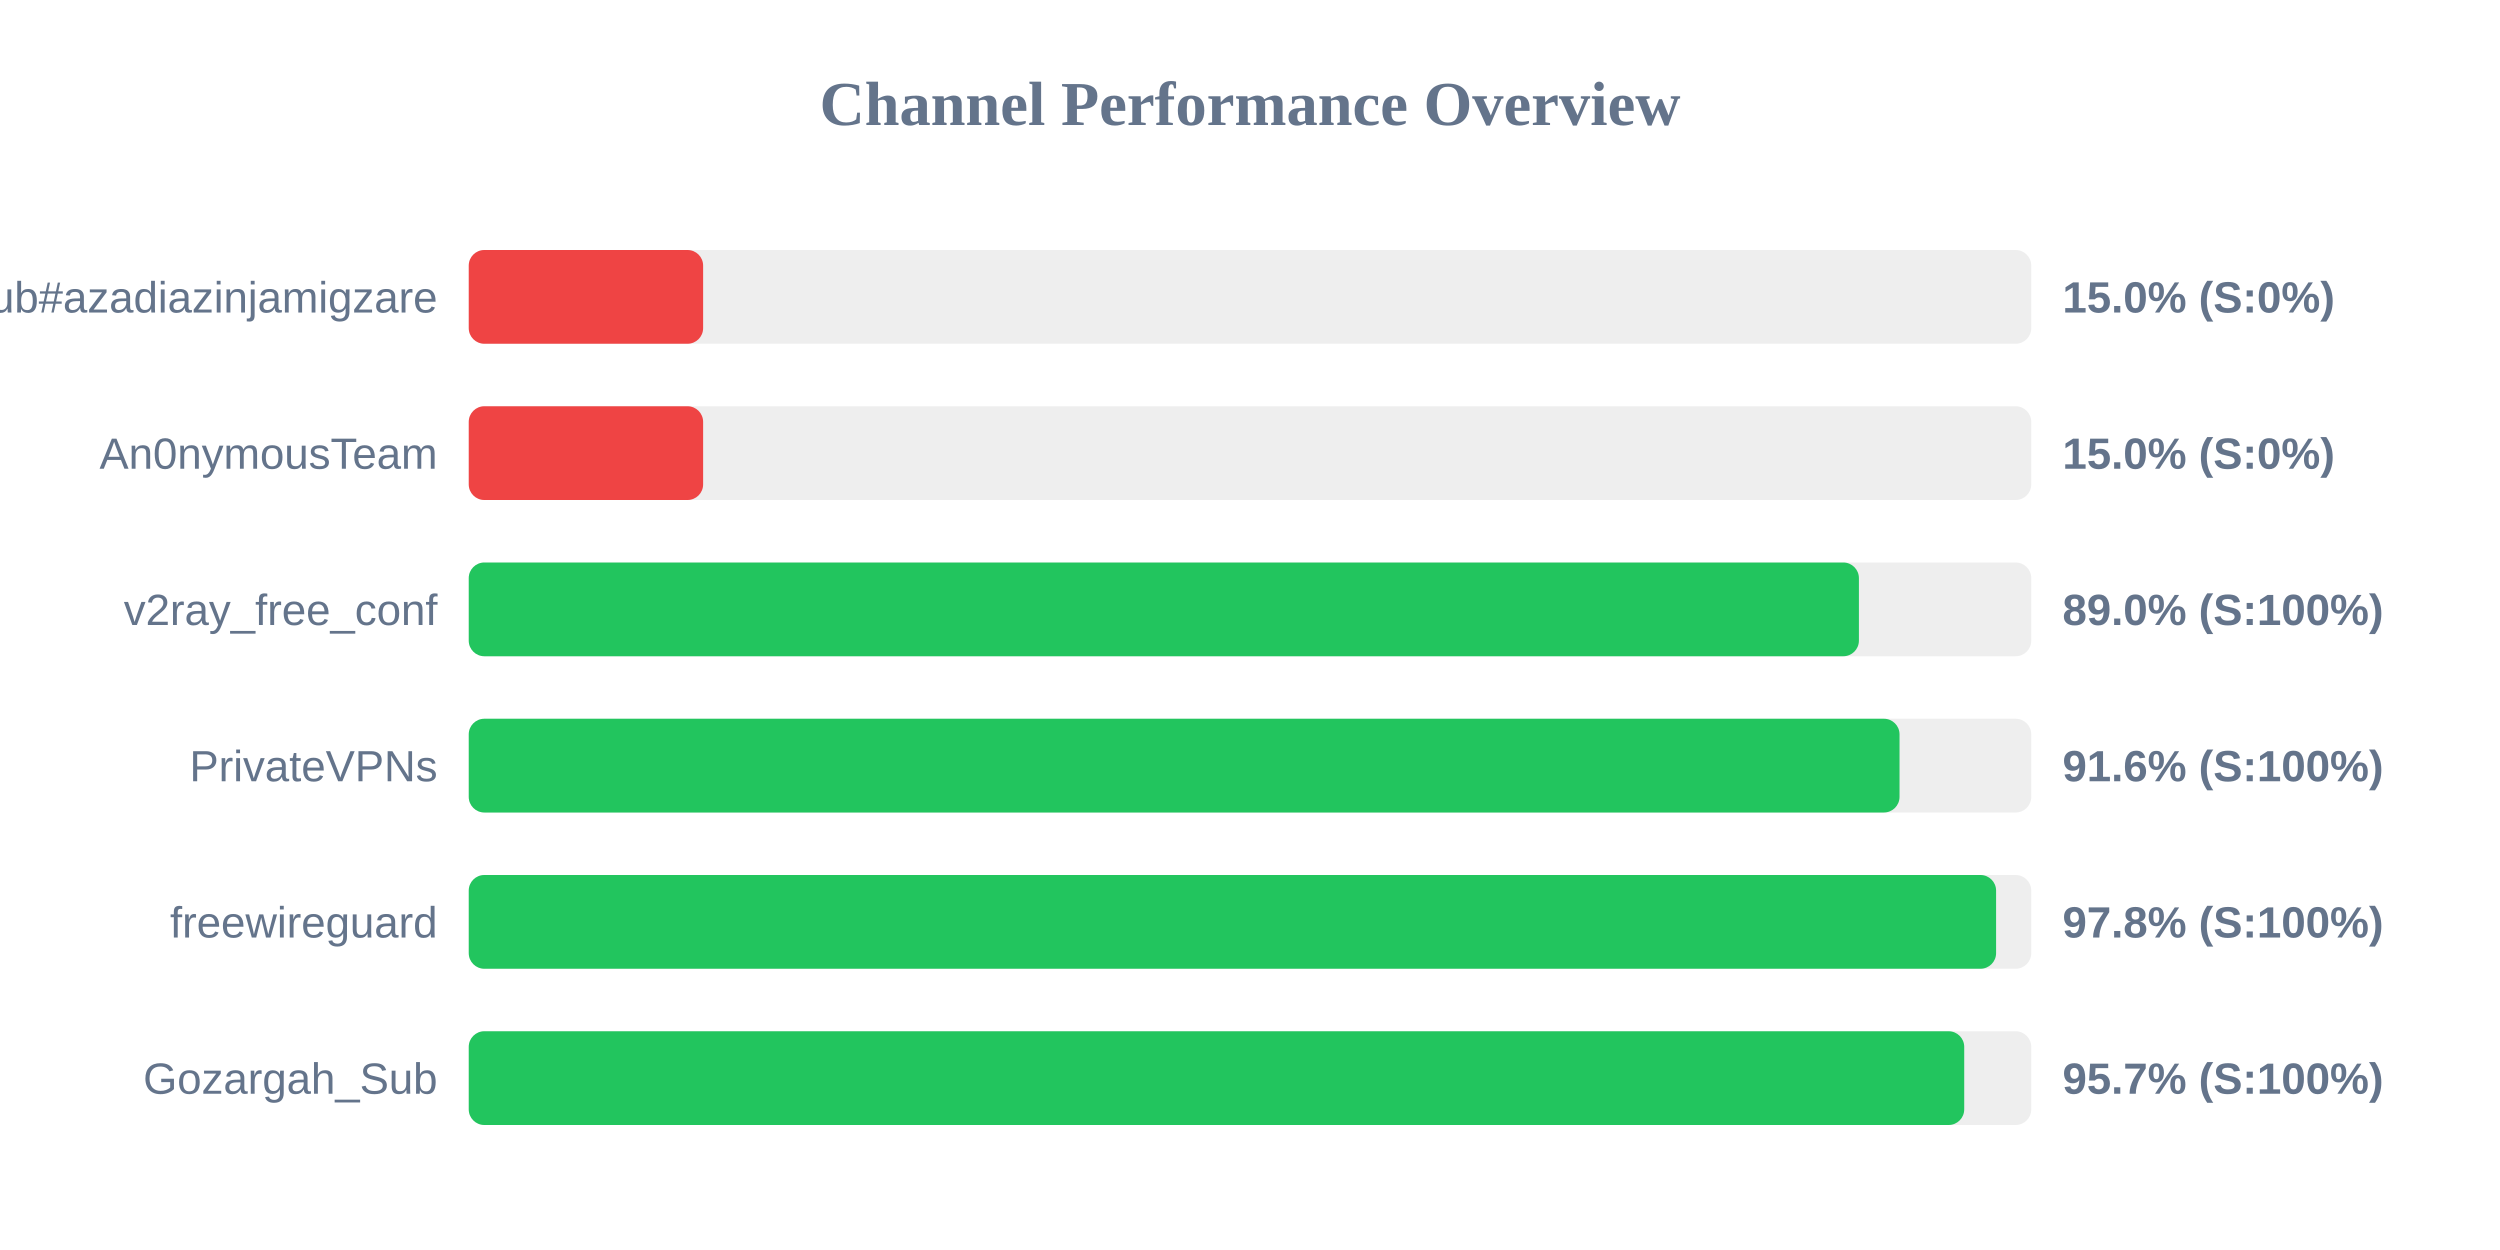
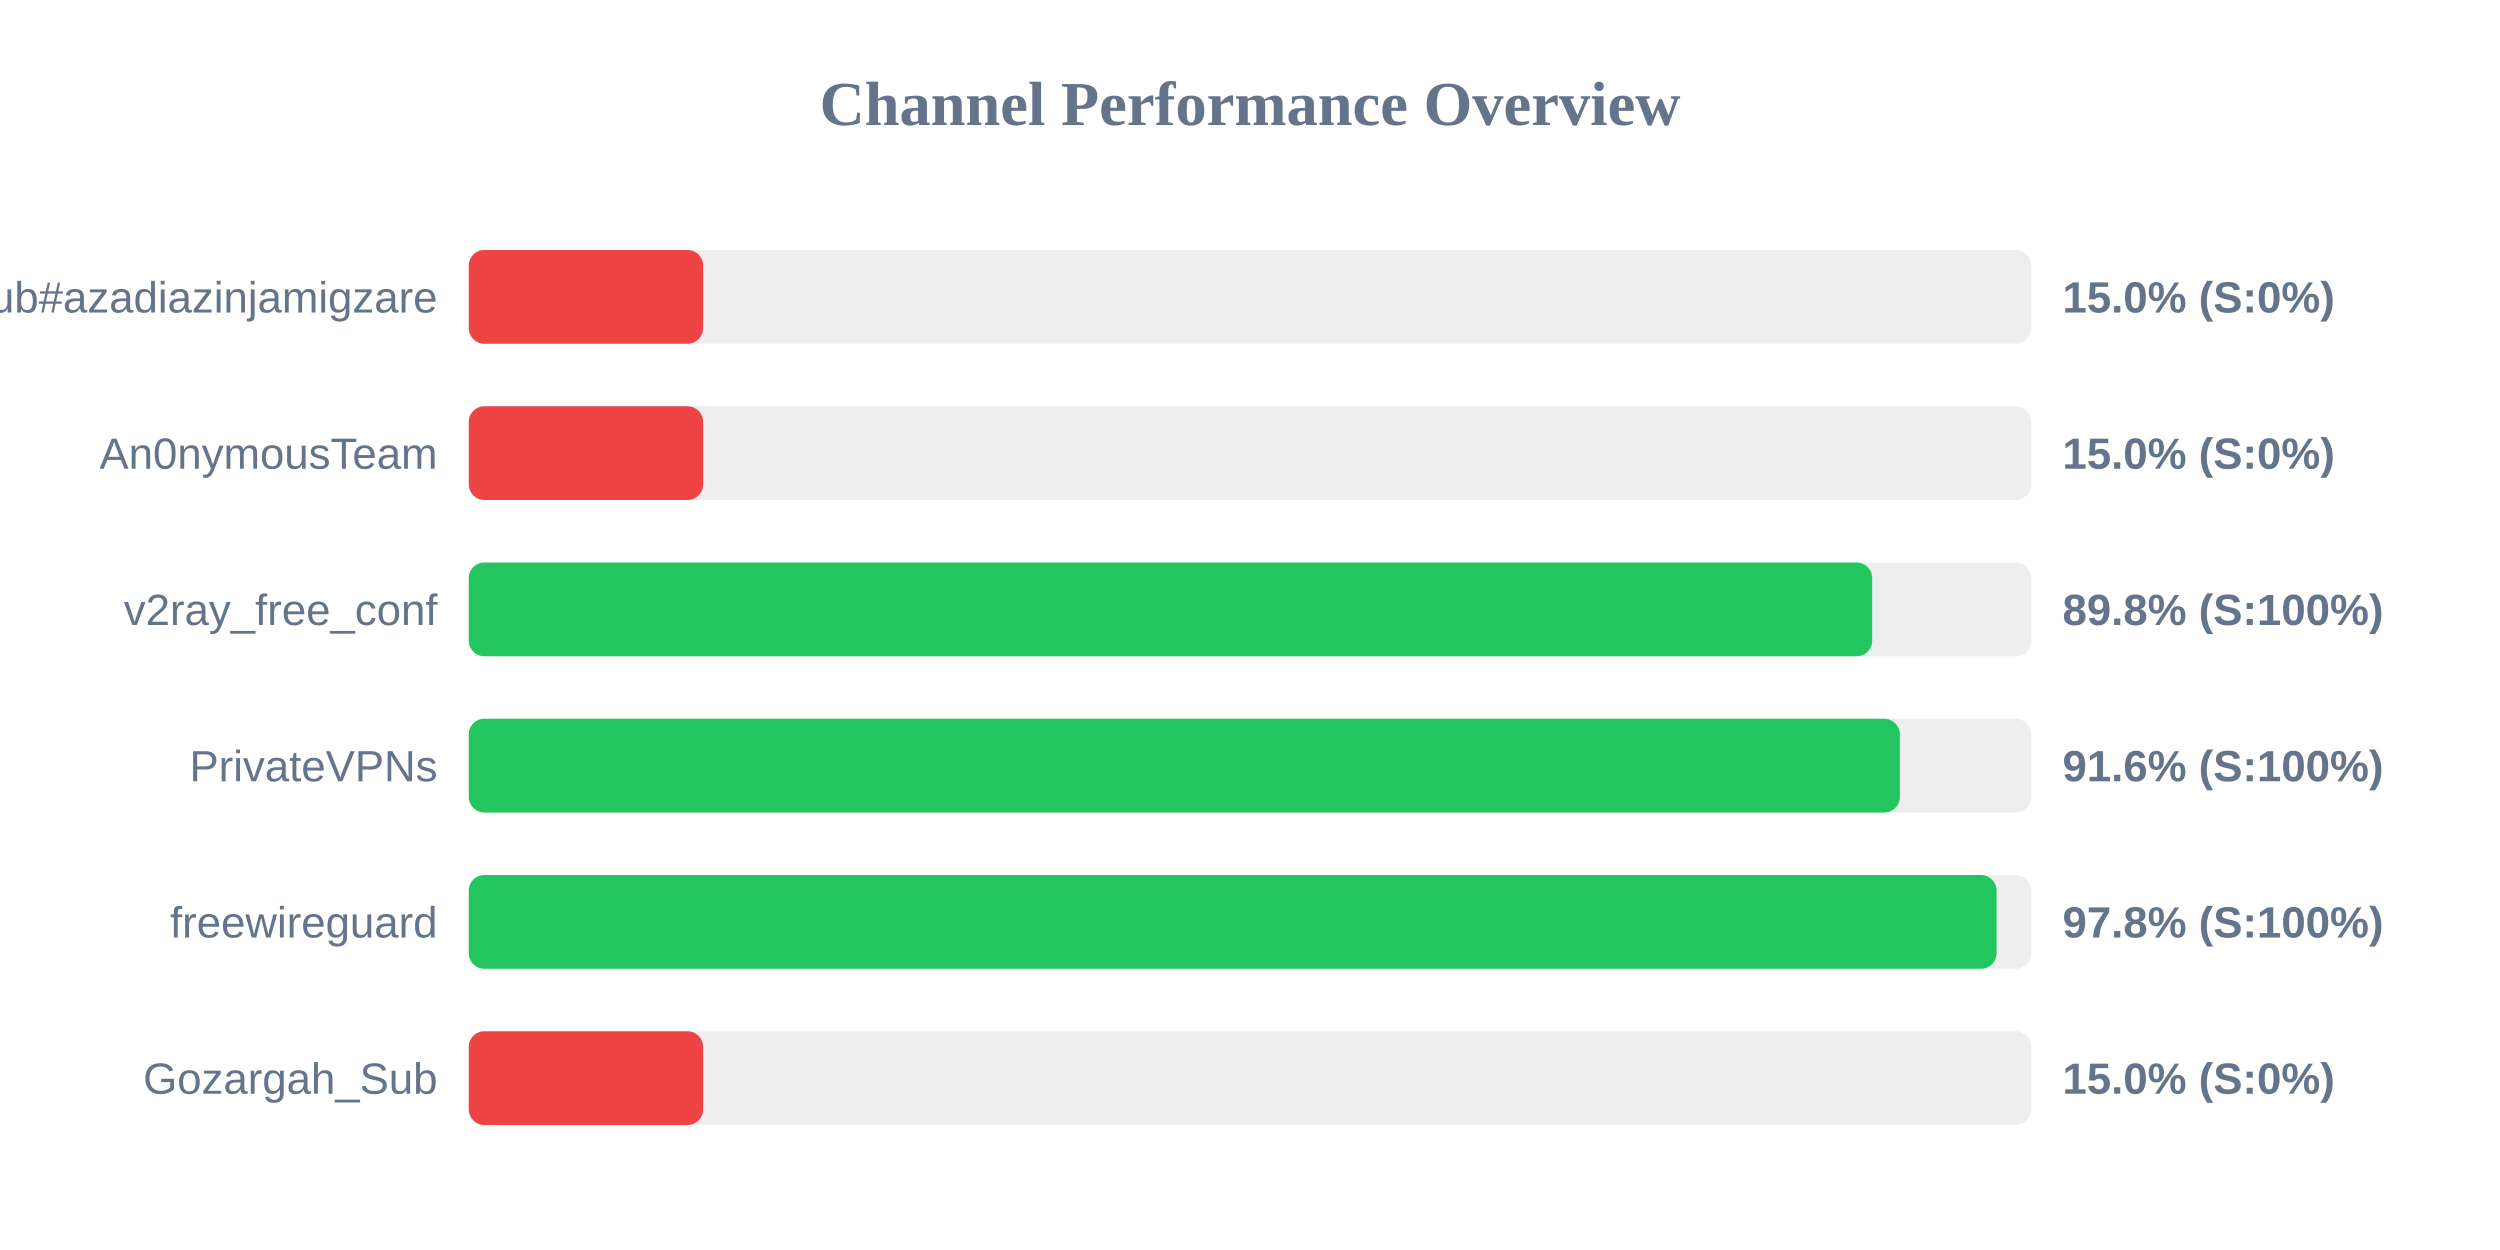
<svg xmlns="http://www.w3.org/2000/svg" width="800" height="400" version="1.1">
  <style>
        .row { font: 14px Arial; fill: #64748b; }
        .score { font: bold 14px Arial; fill: #64748b; }
    </style>
  <text x="400" y="40" text-anchor="middle" font-size="20px" font-weight="bold" fill="#64748b">Channel Performance Overview</text>
  <rect x="150" y="80" width="500" height="30" fill="#eee" rx="5" />
  <rect x="150" y="80" width="75.0" height="30" fill="#ef4444" rx="5" />
  <text x="140" y="100" text-anchor="end" class="row">Sub#azadiazinjamigzare</text>
  <text x="660" y="100" text-anchor="start" class="score">15.0% (S:0%)</text>
  <rect x="150" y="130" width="500" height="30" fill="#eee" rx="5" />
  <rect x="150" y="130" width="75.0" height="30" fill="#ef4444" rx="5" />
  <text x="140" y="150" text-anchor="end" class="row">An0nymousTeam</text>
  <text x="660" y="150" text-anchor="start" class="score">15.0% (S:0%)</text>
  <rect x="150" y="180" width="500" height="30" fill="#eee" rx="5" />
-   <rect x="150" y="180" width="444.85" height="30" fill="#22c55e" rx="5" />
+   <rect x="150" y="180" width="449.1" height="30" fill="#22c55e" rx="5" />
  <text x="140" y="200" text-anchor="end" class="row">v2ray_free_conf</text>
-   <text x="660" y="200" text-anchor="start" class="score">89.0% (S:100%)</text>
+   <text x="660" y="200" text-anchor="start" class="score">89.8% (S:100%)</text>
  <rect x="150" y="230" width="500" height="30" fill="#eee" rx="5" />
-   <rect x="150" y="230" width="457.85" height="30" fill="#22c55e" rx="5" />
+   <rect x="150" y="230" width="457.95" height="30" fill="#22c55e" rx="5" />
  <text x="140" y="250" text-anchor="end" class="row">PrivateVPNs</text>
  <text x="660" y="250" text-anchor="start" class="score">91.6% (S:100%)</text>
  <rect x="150" y="280" width="500" height="30" fill="#eee" rx="5" />
-   <rect x="150" y="280" width="488.75" height="30" fill="#22c55e" rx="5" />
+   <rect x="150" y="280" width="488.9" height="30" fill="#22c55e" rx="5" />
  <text x="140" y="300" text-anchor="end" class="row">freewireguard</text>
  <text x="660" y="300" text-anchor="start" class="score">97.8% (S:100%)</text>
  <rect x="150" y="330" width="500" height="30" fill="#eee" rx="5" />
-   <rect x="150" y="330" width="478.55" height="30" fill="#22c55e" rx="5" />
+   <rect x="150" y="330" width="75.0" height="30" fill="#ef4444" rx="5" />
  <text x="140" y="350" text-anchor="end" class="row">Gozargah_Sub</text>
-   <text x="660" y="350" text-anchor="start" class="score">95.7% (S:100%)</text>
+   <text x="660" y="350" text-anchor="start" class="score">15.0% (S:0%)</text>
</svg>
